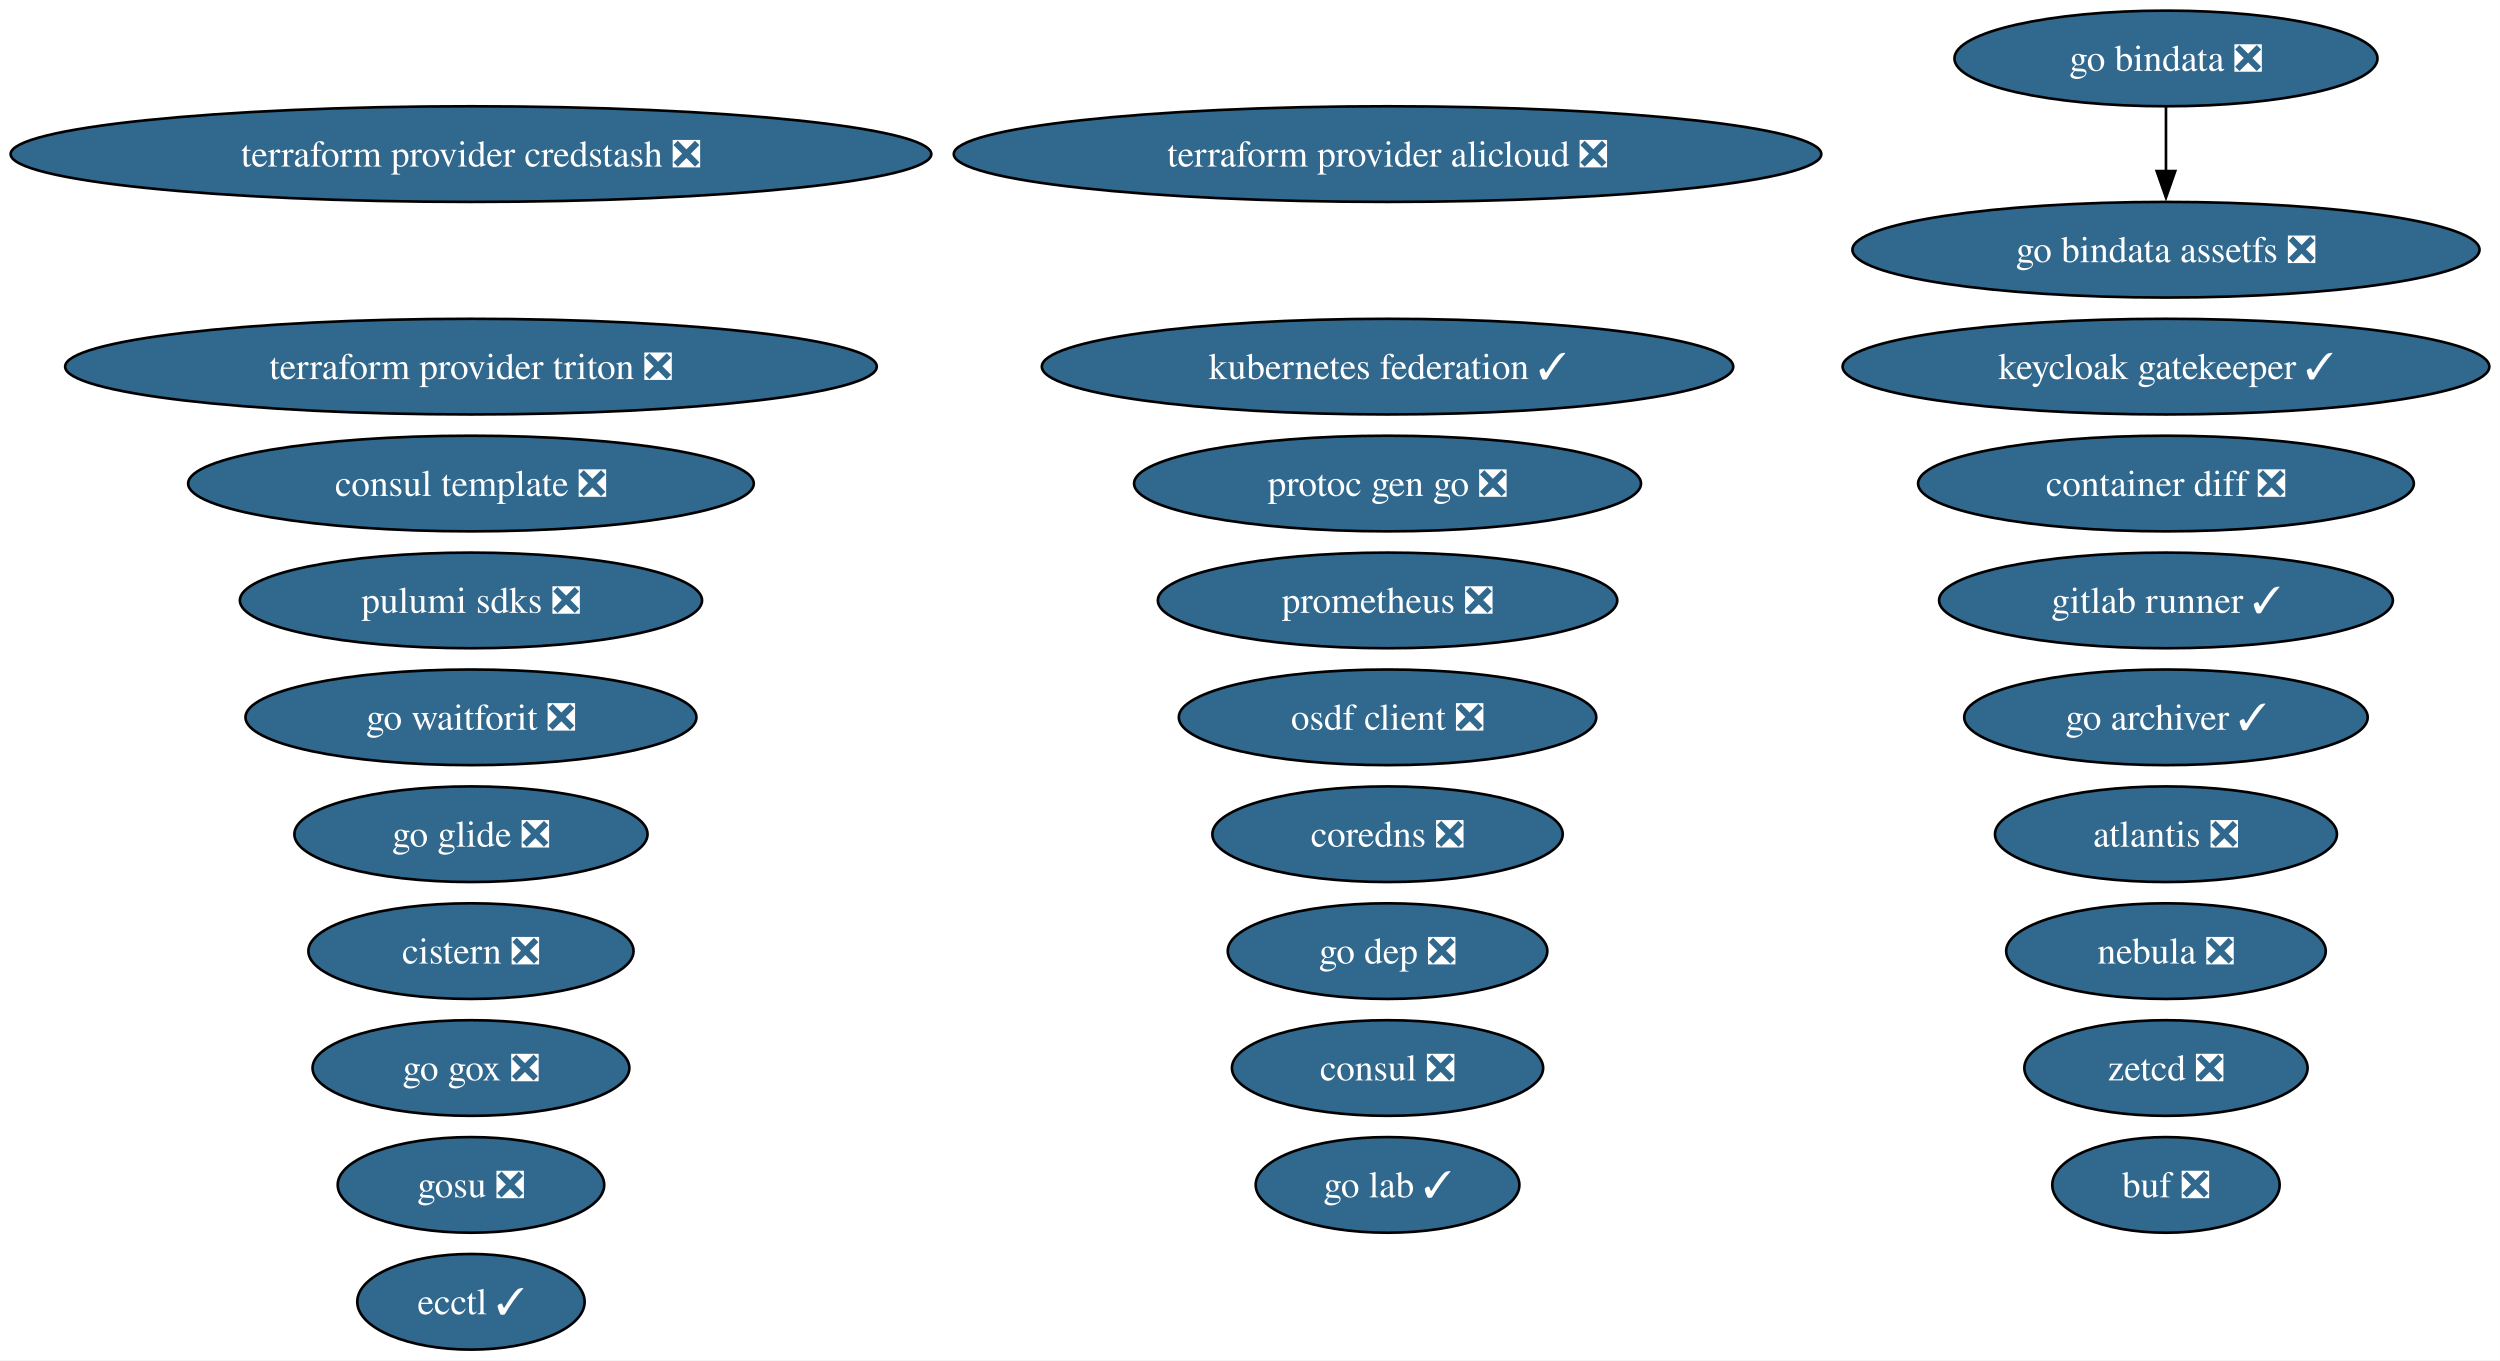
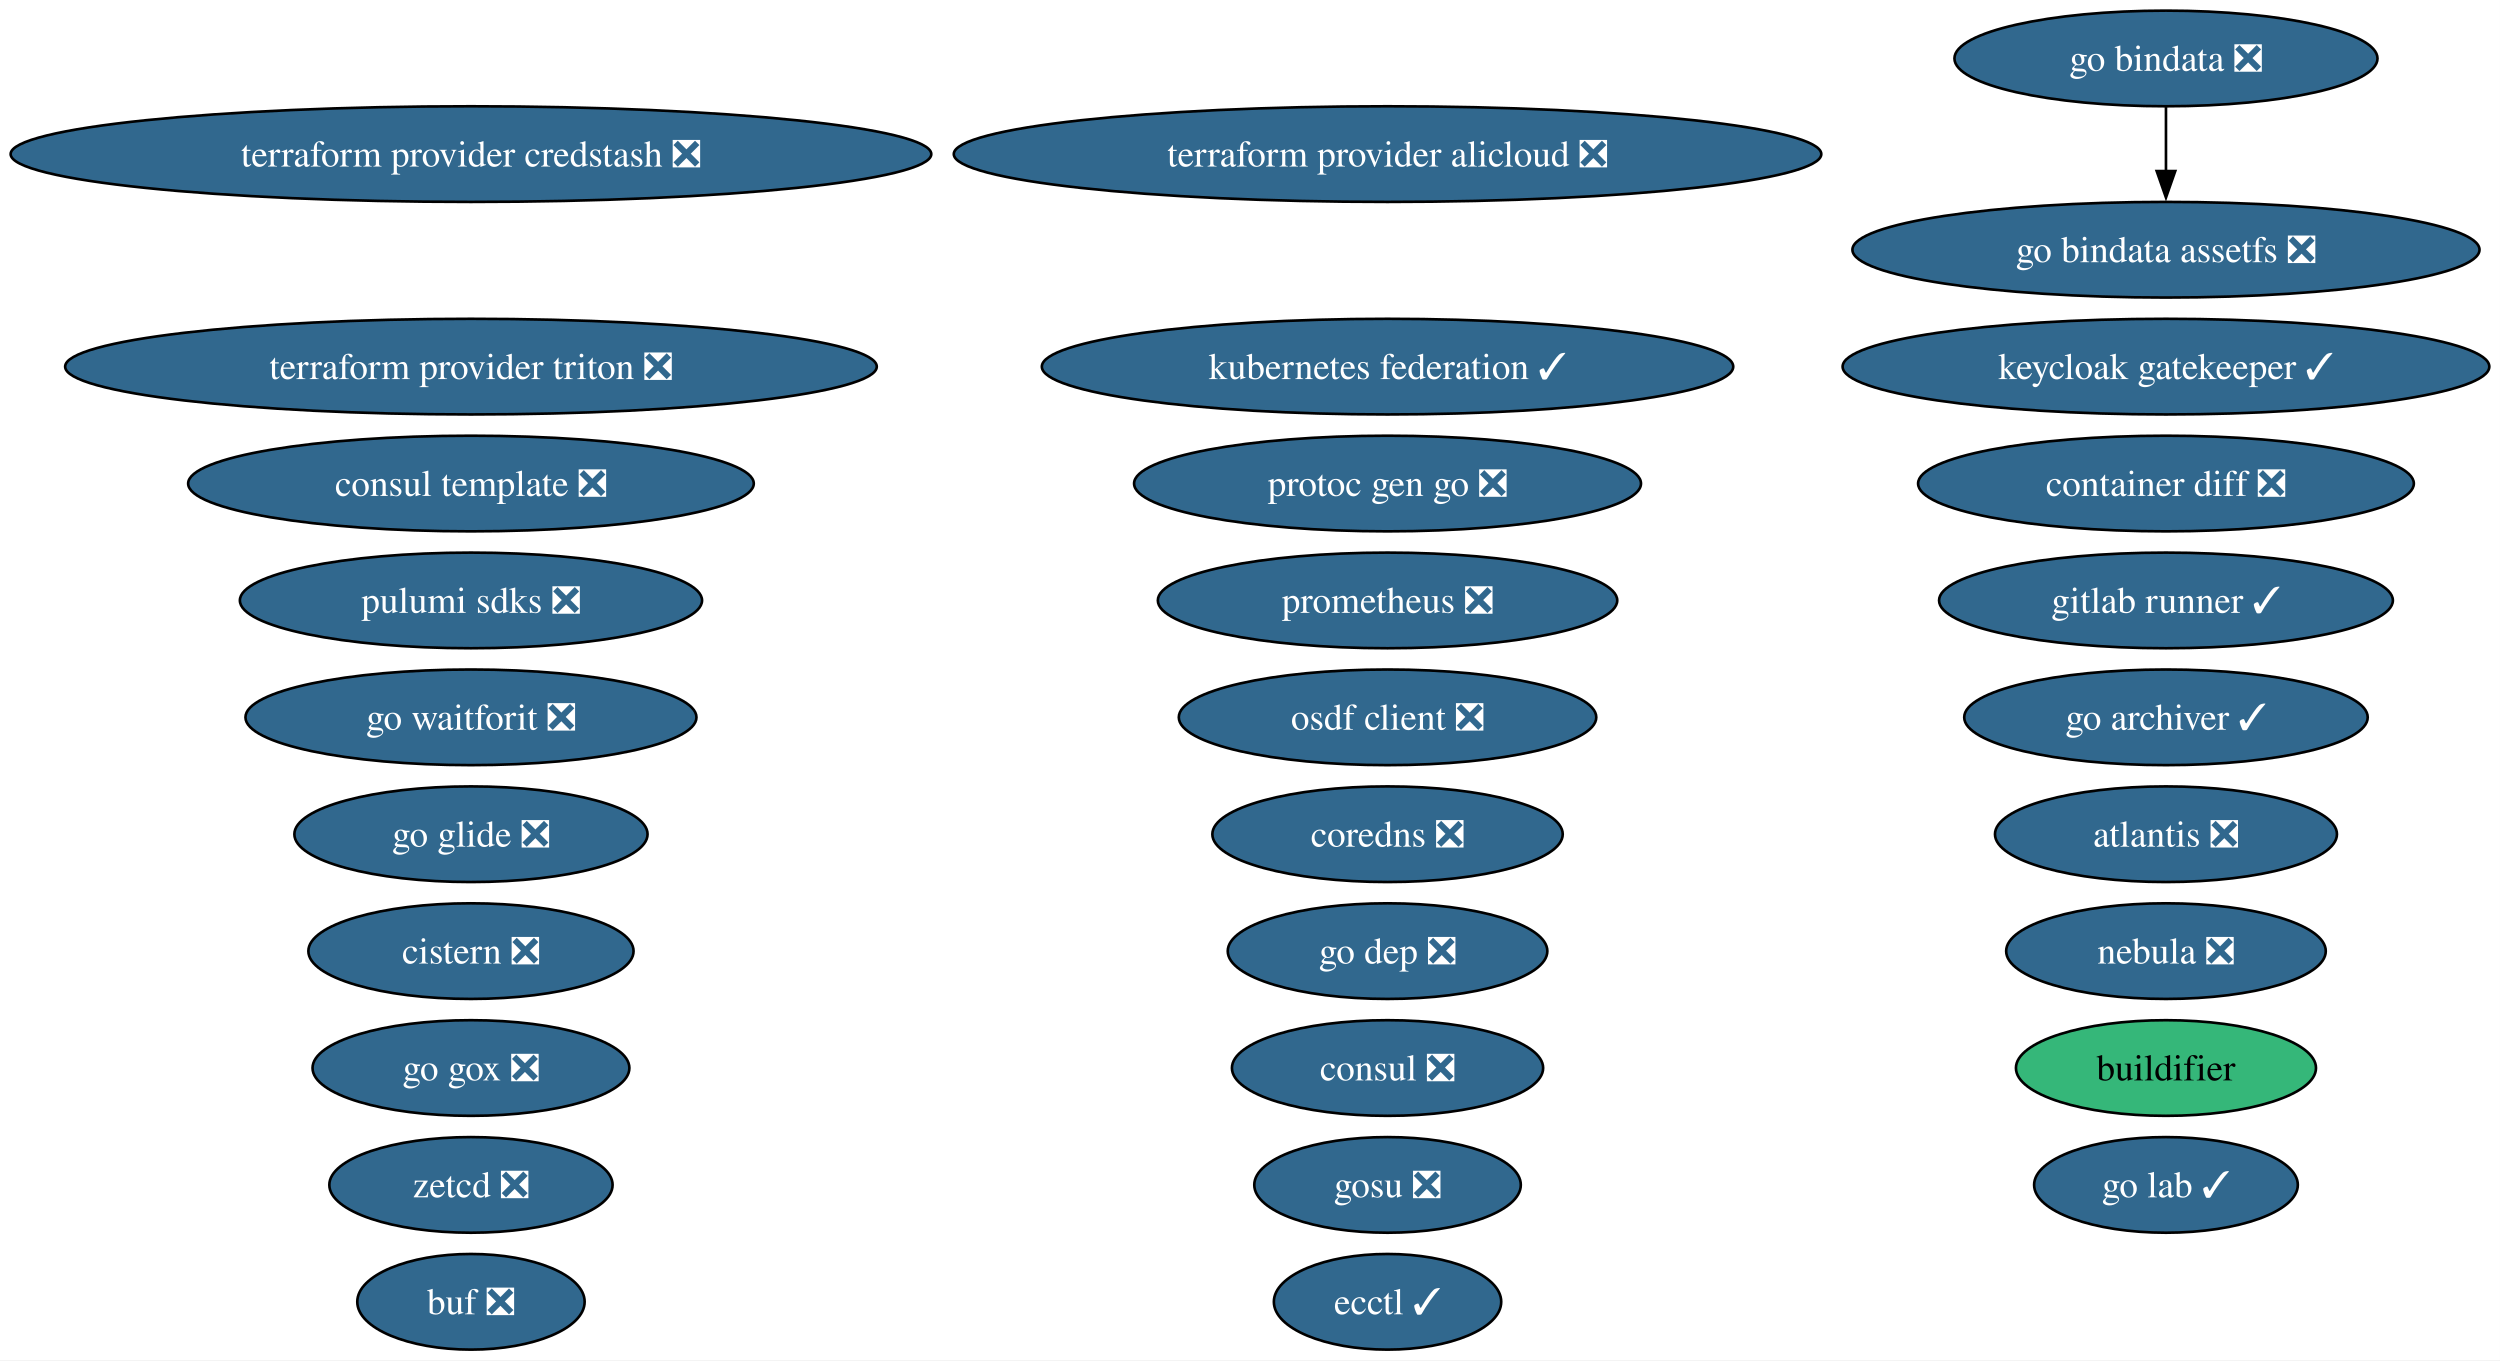
<svg xmlns="http://www.w3.org/2000/svg" xmlns:xlink="http://www.w3.org/1999/xlink" width="941pt" height="512pt" viewBox="0.00 0.00 941.00 512.00">
  <g id="graph0" class="graph" transform="scale(1 1) rotate(0) translate(4 508)">
    <polygon fill="white" stroke="none" points="-4,4 -4,-508 936.97,-508 936.97,4 -4,4" />
    <g id="node1" class="node">
      <g id="a_node1">
        <a xlink:href="https://github.com/conda-forge/atlantis-feedstock/pull/25" xlink:title="atlantis ❎">
          <ellipse fill="#31688e" stroke="black" cx="811.27" cy="-194" rx="64.36" ry="18" />
          <text xml:space="preserve" text-anchor="middle" x="811.27" y="-189.32" font-family="Times,serif" font-size="14.00" fill="white">atlantis ❎</text>
        </a>
      </g>
    </g>
    <g id="node2" class="node">
      <g id="a_node2">
        <a xlink:href="https://github.com/conda-forge/buf-feedstock/pull/44" xlink:title="buf ❎">
-           <ellipse fill="#31688e" stroke="black" cx="811.27" cy="-62" rx="42.79" ry="18" />
-           <text xml:space="preserve" text-anchor="middle" x="811.27" y="-57.33" font-family="Times,serif" font-size="14.00" fill="white">buf ❎</text>
+           <ellipse fill="#31688e" stroke="black" cx="173.27" cy="-18" rx="42.79" ry="18" />
+           <text xml:space="preserve" text-anchor="middle" x="173.27" y="-13.32" font-family="Times,serif" font-size="14.00" fill="white">buf ❎</text>
        </a>
      </g>
    </g>
    <g id="node3" class="node">
      <g id="a_node3">
+         <a xlink:href="https://github.com/conda-forge/buildifier-feedstock" xlink:title="buildifier">
+           <ellipse fill="#35b779" stroke="black" cx="811.27" cy="-106" rx="56.47" ry="18" />
+           <text xml:space="preserve" text-anchor="middle" x="811.27" y="-101.33" font-family="Times,serif" font-size="14.00">buildifier</text>
+         </a>
+       </g>
+     </g>
+     <g id="node4" class="node">
+       <g id="a_node4">
        <a xlink:href="https://github.com/conda-forge/cistern-feedstock/pull/2" xlink:title="cistern ❎">
          <ellipse fill="#31688e" stroke="black" cx="173.27" cy="-150" rx="61.2" ry="18" />
          <text xml:space="preserve" text-anchor="middle" x="173.27" y="-145.32" font-family="Times,serif" font-size="14.00" fill="white">cistern ❎</text>
        </a>
      </g>
    </g>
-     <g id="node4" class="node">
-       <g id="a_node4">
+     <g id="node5" class="node">
+       <g id="a_node5">
        <a xlink:href="https://github.com/conda-forge/consul-feedstock/pull/52" xlink:title="consul ❎">
          <ellipse fill="#31688e" stroke="black" cx="518.27" cy="-106" rx="58.57" ry="18" />
          <text xml:space="preserve" text-anchor="middle" x="518.27" y="-101.33" font-family="Times,serif" font-size="14.00" fill="white">consul ❎</text>
        </a>
      </g>
    </g>
-     <g id="node5" class="node">
-       <g id="a_node5">
+     <g id="node6" class="node">
+       <g id="a_node6">
        <a xlink:href="https://github.com/conda-forge/consul-template-feedstock/pull/16" xlink:title="consul template ❎">
          <ellipse fill="#31688e" stroke="black" cx="173.27" cy="-326" rx="106.45" ry="18" />
          <text xml:space="preserve" text-anchor="middle" x="173.27" y="-321.32" font-family="Times,serif" font-size="14.00" fill="white">consul template ❎</text>
        </a>
      </g>
    </g>
-     <g id="node6" class="node">
-       <g id="a_node6">
+     <g id="node7" class="node">
+       <g id="a_node7">
        <a xlink:href="https://github.com/conda-forge/container-diff-feedstock/pull/12" xlink:title="container diff ❎">
          <ellipse fill="#31688e" stroke="black" cx="811.27" cy="-326" rx="93.3" ry="18" />
          <text xml:space="preserve" text-anchor="middle" x="811.27" y="-321.32" font-family="Times,serif" font-size="14.00" fill="white">container diff ❎</text>
        </a>
      </g>
    </g>
-     <g id="node7" class="node">
-       <g id="a_node7">
+     <g id="node8" class="node">
+       <g id="a_node8">
        <a xlink:href="https://github.com/conda-forge/coredns-feedstock/pull/34" xlink:title="coredns ❎">
          <ellipse fill="#31688e" stroke="black" cx="518.27" cy="-194" rx="65.94" ry="18" />
          <text xml:space="preserve" text-anchor="middle" x="518.27" y="-189.32" font-family="Times,serif" font-size="14.00" fill="white">coredns ❎</text>
        </a>
      </g>
    </g>
-     <g id="node8" class="node">
-       <g id="a_node8">
-         <a xlink:href="https://github.com/conda-forge/ecctl-feedstock/pull/14" xlink:title="ecctl ✓">
-           <ellipse fill="#31688e" stroke="black" cx="173.27" cy="-18" rx="42.79" ry="18" />
-           <text xml:space="preserve" text-anchor="middle" x="173.27" y="-13.32" font-family="Times,serif" font-size="14.00" fill="white">ecctl ✓</text>
-         </a>
-       </g>
-     </g>
    <g id="node9" class="node">
      <g id="a_node9">
+         <a xlink:href="https://github.com/conda-forge/ecctl-feedstock/pull/14" xlink:title="ecctl ✓">
+           <ellipse fill="#31688e" stroke="black" cx="518.27" cy="-18" rx="42.79" ry="18" />
+           <text xml:space="preserve" text-anchor="middle" x="518.27" y="-13.32" font-family="Times,serif" font-size="14.00" fill="white">ecctl ✓</text>
+         </a>
+       </g>
+     </g>
+     <g id="node10" class="node">
+       <g id="a_node10">
        <a xlink:href="https://github.com/conda-forge/gitlab-runner-feedstock/pull/11" xlink:title="gitlab runner ✓">
          <ellipse fill="#31688e" stroke="black" cx="811.27" cy="-282" rx="85.41" ry="18" />
          <text xml:space="preserve" text-anchor="middle" x="811.27" y="-277.32" font-family="Times,serif" font-size="14.00" fill="white">gitlab runner ✓</text>
        </a>
      </g>
    </g>
-     <g id="node10" class="node">
-       <g id="a_node10">
+     <g id="node11" class="node">
+       <g id="a_node11">
        <a xlink:href="https://github.com/conda-forge/go-archiver-feedstock/pull/19" xlink:title="go archiver ✓">
          <ellipse fill="#31688e" stroke="black" cx="811.27" cy="-238" rx="75.94" ry="18" />
          <text xml:space="preserve" text-anchor="middle" x="811.27" y="-233.32" font-family="Times,serif" font-size="14.00" fill="white">go archiver ✓</text>
        </a>
      </g>
    </g>
-     <g id="node11" class="node">
-       <g id="a_node11">
+     <g id="node12" class="node">
+       <g id="a_node12">
        <a xlink:href="https://github.com/conda-forge/go-bindata-feedstock/pull/2" xlink:title="go bindata ❎">
          <ellipse fill="#31688e" stroke="black" cx="811.27" cy="-486" rx="79.62" ry="18" />
          <text xml:space="preserve" text-anchor="middle" x="811.27" y="-481.32" font-family="Times,serif" font-size="14.00" fill="white">go bindata ❎</text>
        </a>
      </g>
    </g>
-     <g id="node12" class="node">
-       <g id="a_node12">
+     <g id="node13" class="node">
+       <g id="a_node13">
        <a xlink:href="https://github.com/conda-forge/go-bindata-assetfs-feedstock/pull/3" xlink:title="go bindata assetfs ❎">
          <ellipse fill="#31688e" stroke="black" cx="811.27" cy="-414" rx="118.02" ry="18" />
          <text xml:space="preserve" text-anchor="middle" x="811.27" y="-409.32" font-family="Times,serif" font-size="14.00" fill="white">go bindata assetfs ❎</text>
        </a>
      </g>
    </g>
    <g id="edge1" class="edge">
      <path fill="none" stroke="black" d="M811.27,-467.7C811.27,-460.41 811.27,-451.73 811.27,-443.54" />
      <polygon fill="black" stroke="black" points="814.77,-443.62 811.27,-433.62 807.77,-443.62 814.77,-443.62" />
    </g>
-     <g id="node13" class="node">
-       <g id="a_node13">
+     <g id="node14" class="node">
+       <g id="a_node14">
        <a xlink:href="https://github.com/conda-forge/go-dep-feedstock/pull/14" xlink:title="go dep ❎">
          <ellipse fill="#31688e" stroke="black" cx="518.27" cy="-150" rx="60.15" ry="18" />
          <text xml:space="preserve" text-anchor="middle" x="518.27" y="-145.32" font-family="Times,serif" font-size="14.00" fill="white">go dep ❎</text>
        </a>
      </g>
    </g>
-     <g id="node14" class="node">
-       <g id="a_node14">
+     <g id="node15" class="node">
+       <g id="a_node15">
        <a xlink:href="https://github.com/conda-forge/go-glide-feedstock/pull/3" xlink:title="go glide ❎">
          <ellipse fill="#31688e" stroke="black" cx="173.27" cy="-194" rx="66.47" ry="18" />
          <text xml:space="preserve" text-anchor="middle" x="173.27" y="-189.32" font-family="Times,serif" font-size="14.00" fill="white">go glide ❎</text>
        </a>
      </g>
    </g>
-     <g id="node15" class="node">
-       <g id="a_node15">
+     <g id="node16" class="node">
+       <g id="a_node16">
        <a xlink:href="https://github.com/conda-forge/go-gox-feedstock/pull/2" xlink:title="go gox ❎">
          <ellipse fill="#31688e" stroke="black" cx="173.27" cy="-106" rx="59.63" ry="18" />
          <text xml:space="preserve" text-anchor="middle" x="173.27" y="-101.33" font-family="Times,serif" font-size="14.00" fill="white">go gox ❎</text>
        </a>
      </g>
    </g>
-     <g id="node16" class="node">
-       <g id="a_node16">
-         <a xlink:href="https://github.com/conda-forge/go-lab-feedstock/pull/6" xlink:title="go lab ✓">
-           <ellipse fill="#31688e" stroke="black" cx="518.27" cy="-62" rx="49.63" ry="18" />
-           <text xml:space="preserve" text-anchor="middle" x="518.27" y="-57.33" font-family="Times,serif" font-size="14.00" fill="white">go lab ✓</text>
-         </a>
-       </g>
-     </g>
    <g id="node17" class="node">
      <g id="a_node17">
+         <a xlink:href="https://github.com/conda-forge/go-lab-feedstock/pull/6" xlink:title="go lab ✓">
+           <ellipse fill="#31688e" stroke="black" cx="811.27" cy="-62" rx="49.63" ry="18" />
+           <text xml:space="preserve" text-anchor="middle" x="811.27" y="-57.33" font-family="Times,serif" font-size="14.00" fill="white">go lab ✓</text>
+         </a>
+       </g>
+     </g>
+     <g id="node18" class="node">
+       <g id="a_node18">
        <a xlink:href="https://github.com/conda-forge/go-waitforit-feedstock/pull/2" xlink:title="go waitforit ❎">
          <ellipse fill="#31688e" stroke="black" cx="173.27" cy="-238" rx="84.88" ry="18" />
          <text xml:space="preserve" text-anchor="middle" x="173.27" y="-233.32" font-family="Times,serif" font-size="14.00" fill="white">go waitforit ❎</text>
        </a>
      </g>
    </g>
-     <g id="node18" class="node">
-       <g id="a_node18">
-         <a xlink:href="https://github.com/conda-forge/gosu-feedstock/pull/18" xlink:title="gosu ❎">
-           <ellipse fill="#31688e" stroke="black" cx="173.27" cy="-62" rx="50.16" ry="18" />
-           <text xml:space="preserve" text-anchor="middle" x="173.27" y="-57.33" font-family="Times,serif" font-size="14.00" fill="white">gosu ❎</text>
-         </a>
-       </g>
-     </g>
    <g id="node19" class="node">
      <g id="a_node19">
+         <a xlink:href="https://github.com/conda-forge/gosu-feedstock/pull/18" xlink:title="gosu ❎">
+           <ellipse fill="#31688e" stroke="black" cx="518.27" cy="-62" rx="50.16" ry="18" />
+           <text xml:space="preserve" text-anchor="middle" x="518.27" y="-57.33" font-family="Times,serif" font-size="14.00" fill="white">gosu ❎</text>
+         </a>
+       </g>
+     </g>
+     <g id="node20" class="node">
+       <g id="a_node20">
        <a xlink:href="https://github.com/conda-forge/keycloak-gatekeeper-feedstock/pull/11" xlink:title="keycloak gatekeeper ✓">
          <ellipse fill="#31688e" stroke="black" cx="811.27" cy="-370" rx="121.71" ry="18" />
          <text xml:space="preserve" text-anchor="middle" x="811.27" y="-365.32" font-family="Times,serif" font-size="14.00" fill="white">keycloak gatekeeper ✓</text>
        </a>
      </g>
    </g>
-     <g id="node20" class="node">
-       <g id="a_node20">
+     <g id="node21" class="node">
+       <g id="a_node21">
        <a xlink:href="https://github.com/conda-forge/kubernetes-federation-feedstock/pull/6" xlink:title="kubernetes federation ✓">
          <ellipse fill="#31688e" stroke="black" cx="518.27" cy="-370" rx="130.12" ry="18" />
          <text xml:space="preserve" text-anchor="middle" x="518.27" y="-365.32" font-family="Times,serif" font-size="14.00" fill="white">kubernetes federation ✓</text>
        </a>
      </g>
    </g>
-     <g id="node21" class="node">
-       <g id="a_node21">
+     <g id="node22" class="node">
+       <g id="a_node22">
        <a xlink:href="https://github.com/conda-forge/nebula-feedstock/pull/7" xlink:title="nebula ❎">
          <ellipse fill="#31688e" stroke="black" cx="811.27" cy="-150" rx="60.15" ry="18" />
          <text xml:space="preserve" text-anchor="middle" x="811.27" y="-145.32" font-family="Times,serif" font-size="14.00" fill="white">nebula ❎</text>
        </a>
      </g>
    </g>
-     <g id="node22" class="node">
-       <g id="a_node22">
+     <g id="node23" class="node">
+       <g id="a_node23">
        <a xlink:href="https://github.com/conda-forge/osdf-client-feedstock/pull/3" xlink:title="osdf client ❎">
          <ellipse fill="#31688e" stroke="black" cx="518.27" cy="-238" rx="78.57" ry="18" />
          <text xml:space="preserve" text-anchor="middle" x="518.27" y="-233.32" font-family="Times,serif" font-size="14.00" fill="white">osdf client ❎</text>
        </a>
      </g>
    </g>
-     <g id="node23" class="node">
-       <g id="a_node23">
+     <g id="node24" class="node">
+       <g id="a_node24">
        <a xlink:href="https://github.com/conda-forge/prometheus-feedstock/pull/62" xlink:title="prometheus ❎">
          <ellipse fill="#31688e" stroke="black" cx="518.27" cy="-282" rx="86.46" ry="18" />
          <text xml:space="preserve" text-anchor="middle" x="518.27" y="-277.32" font-family="Times,serif" font-size="14.00" fill="white">prometheus ❎</text>
        </a>
      </g>
    </g>
-     <g id="node24" class="node">
-       <g id="a_node24">
+     <g id="node25" class="node">
+       <g id="a_node25">
        <a xlink:href="https://github.com/conda-forge/protoc-gen-go-feedstock/pull/18" xlink:title="protoc gen go ❎">
          <ellipse fill="#31688e" stroke="black" cx="518.27" cy="-326" rx="95.4" ry="18" />
          <text xml:space="preserve" text-anchor="middle" x="518.27" y="-321.32" font-family="Times,serif" font-size="14.00" fill="white">protoc gen go ❎</text>
        </a>
      </g>
    </g>
-     <g id="node25" class="node">
-       <g id="a_node25">
+     <g id="node26" class="node">
+       <g id="a_node26">
        <a xlink:href="https://github.com/conda-forge/pulumi-sdks-feedstock/pull/32" xlink:title="pulumi sdks ❎">
          <ellipse fill="#31688e" stroke="black" cx="173.27" cy="-282" rx="86.98" ry="18" />
          <text xml:space="preserve" text-anchor="middle" x="173.27" y="-277.32" font-family="Times,serif" font-size="14.00" fill="white">pulumi sdks ❎</text>
        </a>
      </g>
    </g>
-     <g id="node26" class="node">
-       <g id="a_node26">
+     <g id="node27" class="node">
+       <g id="a_node27">
        <a xlink:href="https://github.com/conda-forge/terraform-provider-alicloud-feedstock/pull/84" xlink:title="terraform provider alicloud ❎">
          <ellipse fill="#31688e" stroke="black" cx="518.27" cy="-450" rx="163.27" ry="18" />
          <text xml:space="preserve" text-anchor="middle" x="518.27" y="-445.32" font-family="Times,serif" font-size="14.00" fill="white">terraform provider alicloud ❎</text>
        </a>
      </g>
    </g>
-     <g id="node27" class="node">
-       <g id="a_node27">
+     <g id="node28" class="node">
+       <g id="a_node28">
        <a xlink:href="https://github.com/conda-forge/terraform-provider-credstash-feedstock/pull/6" xlink:title="terraform provider credstash ❎">
          <ellipse fill="#31688e" stroke="black" cx="173.27" cy="-450" rx="173.27" ry="18" />
          <text xml:space="preserve" text-anchor="middle" x="173.27" y="-445.32" font-family="Times,serif" font-size="14.00" fill="white">terraform provider credstash ❎</text>
        </a>
      </g>
    </g>
-     <g id="node28" class="node">
-       <g id="a_node28">
+     <g id="node29" class="node">
+       <g id="a_node29">
        <a xlink:href="https://github.com/conda-forge/terraform-provider-triton-feedstock/pull/13" xlink:title="terraform provider triton ❎">
          <ellipse fill="#31688e" stroke="black" cx="173.27" cy="-370" rx="152.75" ry="18" />
          <text xml:space="preserve" text-anchor="middle" x="173.27" y="-365.32" font-family="Times,serif" font-size="14.00" fill="white">terraform provider triton ❎</text>
        </a>
      </g>
    </g>
-     <g id="node29" class="node">
-       <g id="a_node29">
+     <g id="node30" class="node">
+       <g id="a_node30">
        <a xlink:href="https://github.com/conda-forge/zetcd-feedstock/pull/5" xlink:title="zetcd ❎">
-           <ellipse fill="#31688e" stroke="black" cx="811.27" cy="-106" rx="53.31" ry="18" />
-           <text xml:space="preserve" text-anchor="middle" x="811.27" y="-101.33" font-family="Times,serif" font-size="14.00" fill="white">zetcd ❎</text>
+           <ellipse fill="#31688e" stroke="black" cx="173.27" cy="-62" rx="53.31" ry="18" />
+           <text xml:space="preserve" text-anchor="middle" x="173.27" y="-57.33" font-family="Times,serif" font-size="14.00" fill="white">zetcd ❎</text>
        </a>
      </g>
    </g>
  </g>
</svg>
